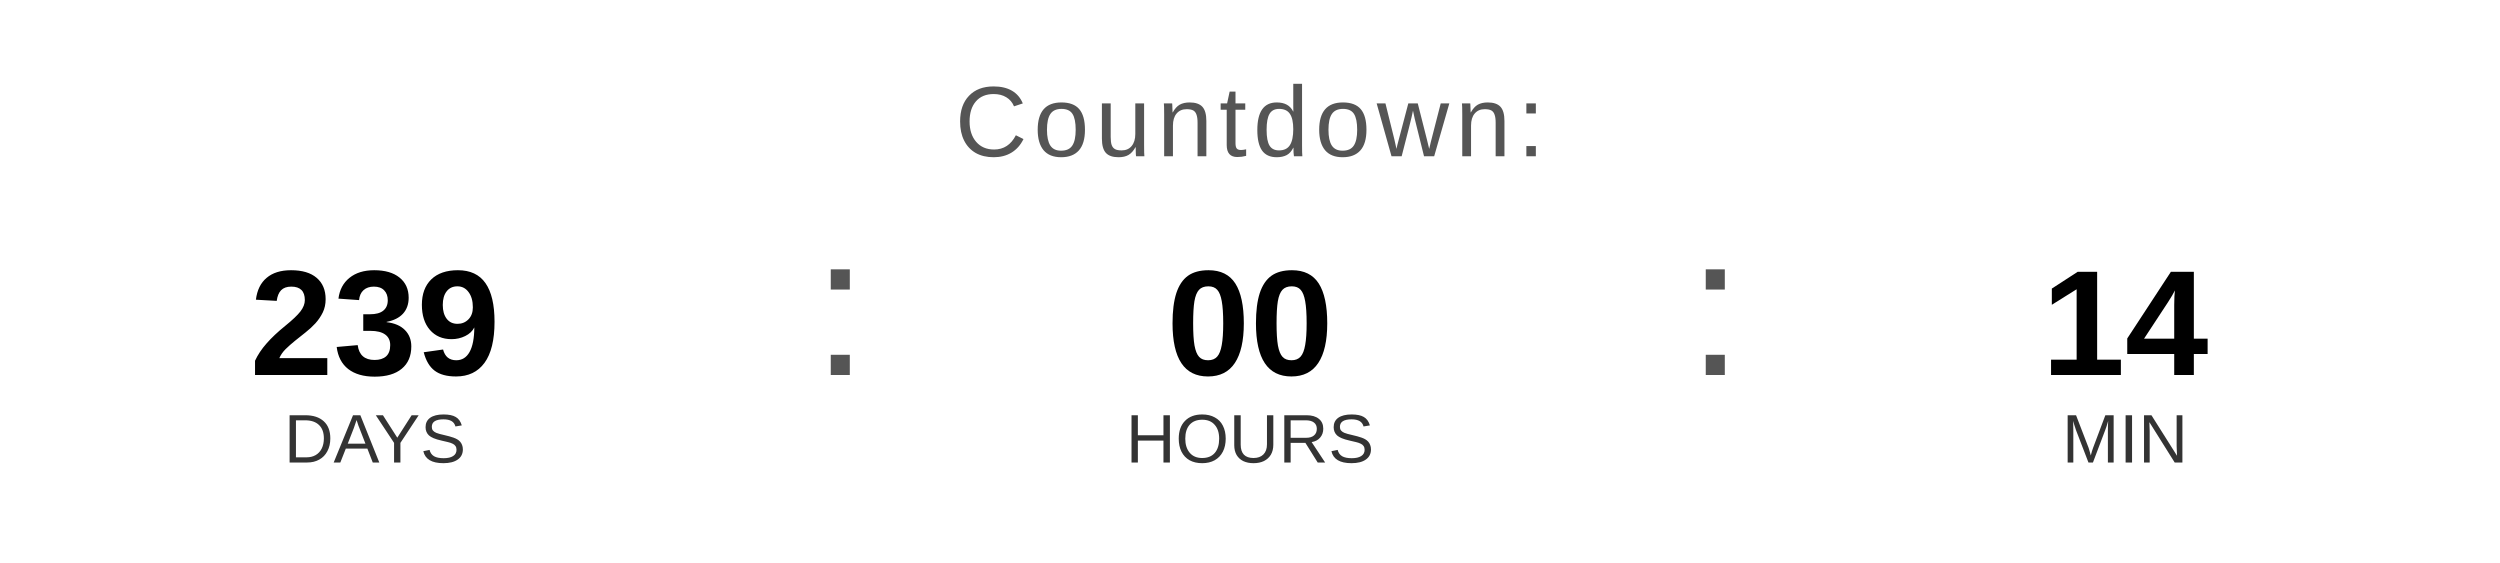
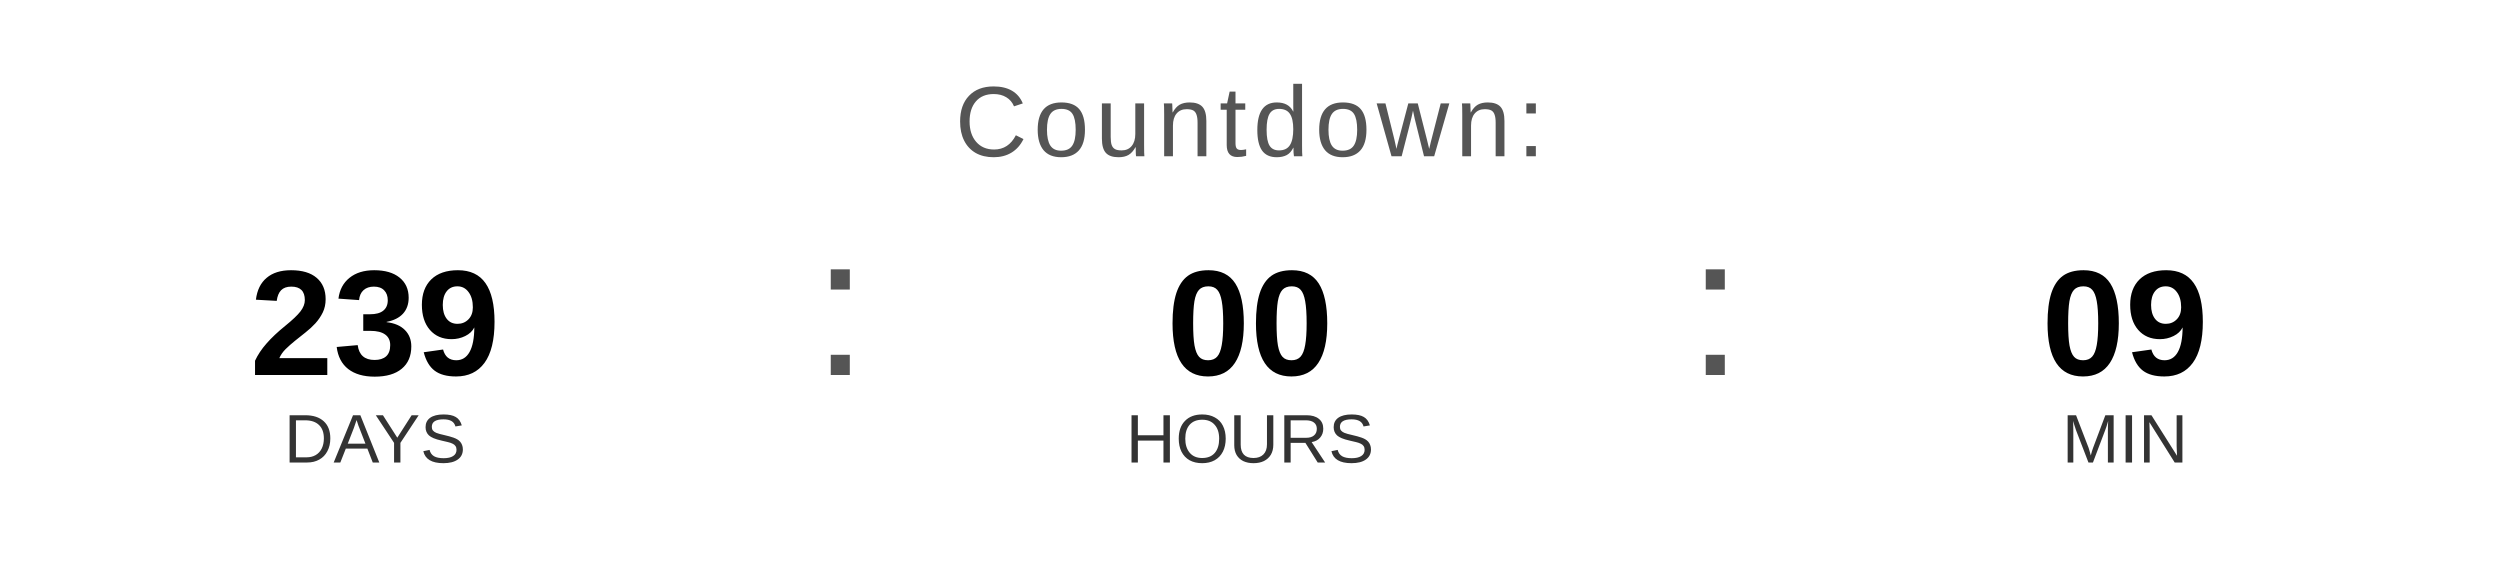
<svg xmlns="http://www.w3.org/2000/svg" width="400" height="90" viewBox="0 0 400 90">
  <text x="200" y="25" font-family="Arial, Helvetica, sans-serif" font-size="16" fill="#555555" text-anchor="middle" letter-spacing="1">
    Countdown:
  </text>
  <text x="60" y="60" font-family="Arial, Helvetica, sans-serif" font-size="24" font-weight="bold" fill="#000000" text-anchor="middle">239</text>
  <text x="60" y="74" font-family="Arial, Helvetica, sans-serif" font-size="11" fill="#333333" text-anchor="middle">DAYS</text>
  <text x="130" y="60" font-family="Arial, sans-serif" font-size="32" fill="#555555">:</text>
  <text x="200" y="60" font-family="Arial, Helvetica, sans-serif" font-size="24" font-weight="bold" fill="#000000" text-anchor="middle">00</text>
  <text x="200" y="74" font-family="Arial, Helvetica, sans-serif" font-size="11" fill="#333333" text-anchor="middle">HOURS</text>
  <text x="270" y="60" font-family="Arial, sans-serif" font-size="32" fill="#555555">:</text>
-   <text x="340" y="60" font-family="Arial, Helvetica, sans-serif" font-size="24" font-weight="bold" fill="#000000" text-anchor="middle">14</text>
+   <text x="340" y="60" font-family="Arial, Helvetica, sans-serif" font-size="24" font-weight="bold" fill="#000000" text-anchor="middle">09</text>
  <text x="340" y="74" font-family="Arial, Helvetica, sans-serif" font-size="11" fill="#333333" text-anchor="middle">MIN</text>
</svg>
